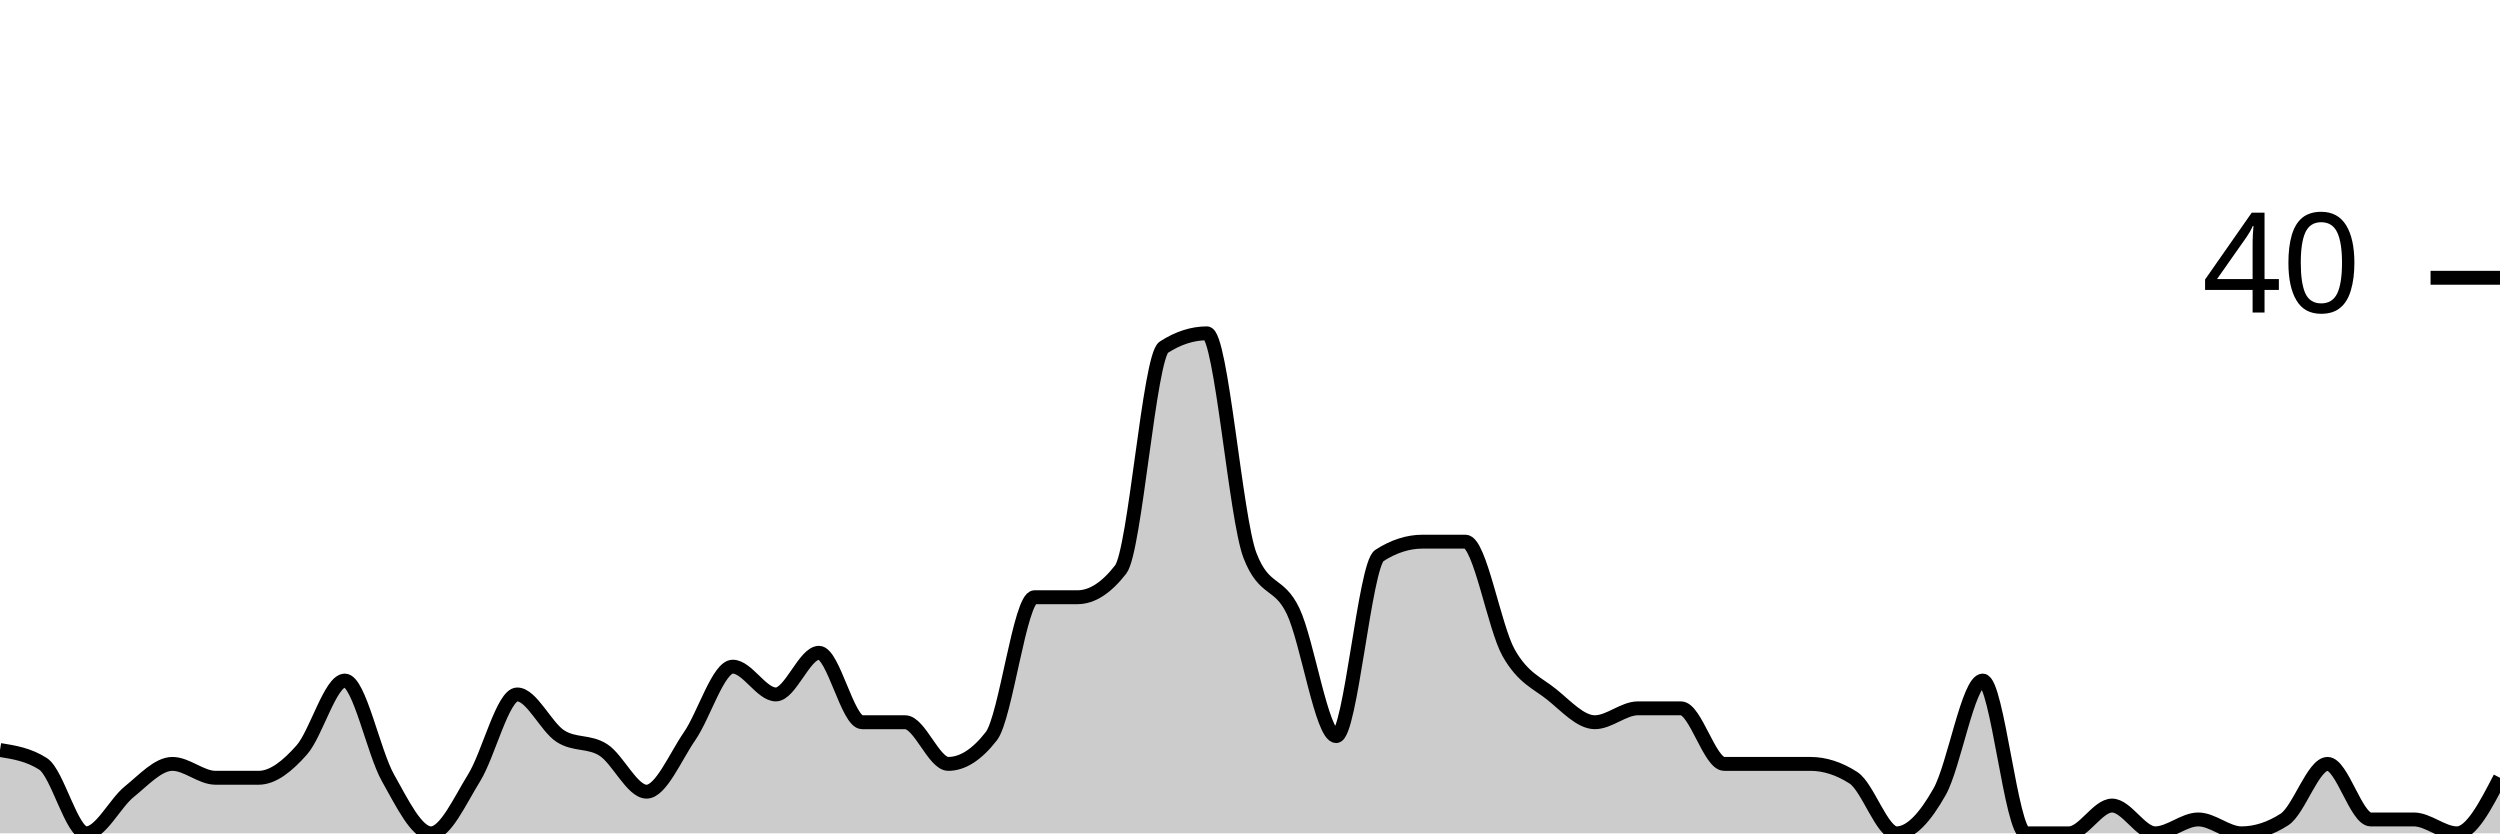
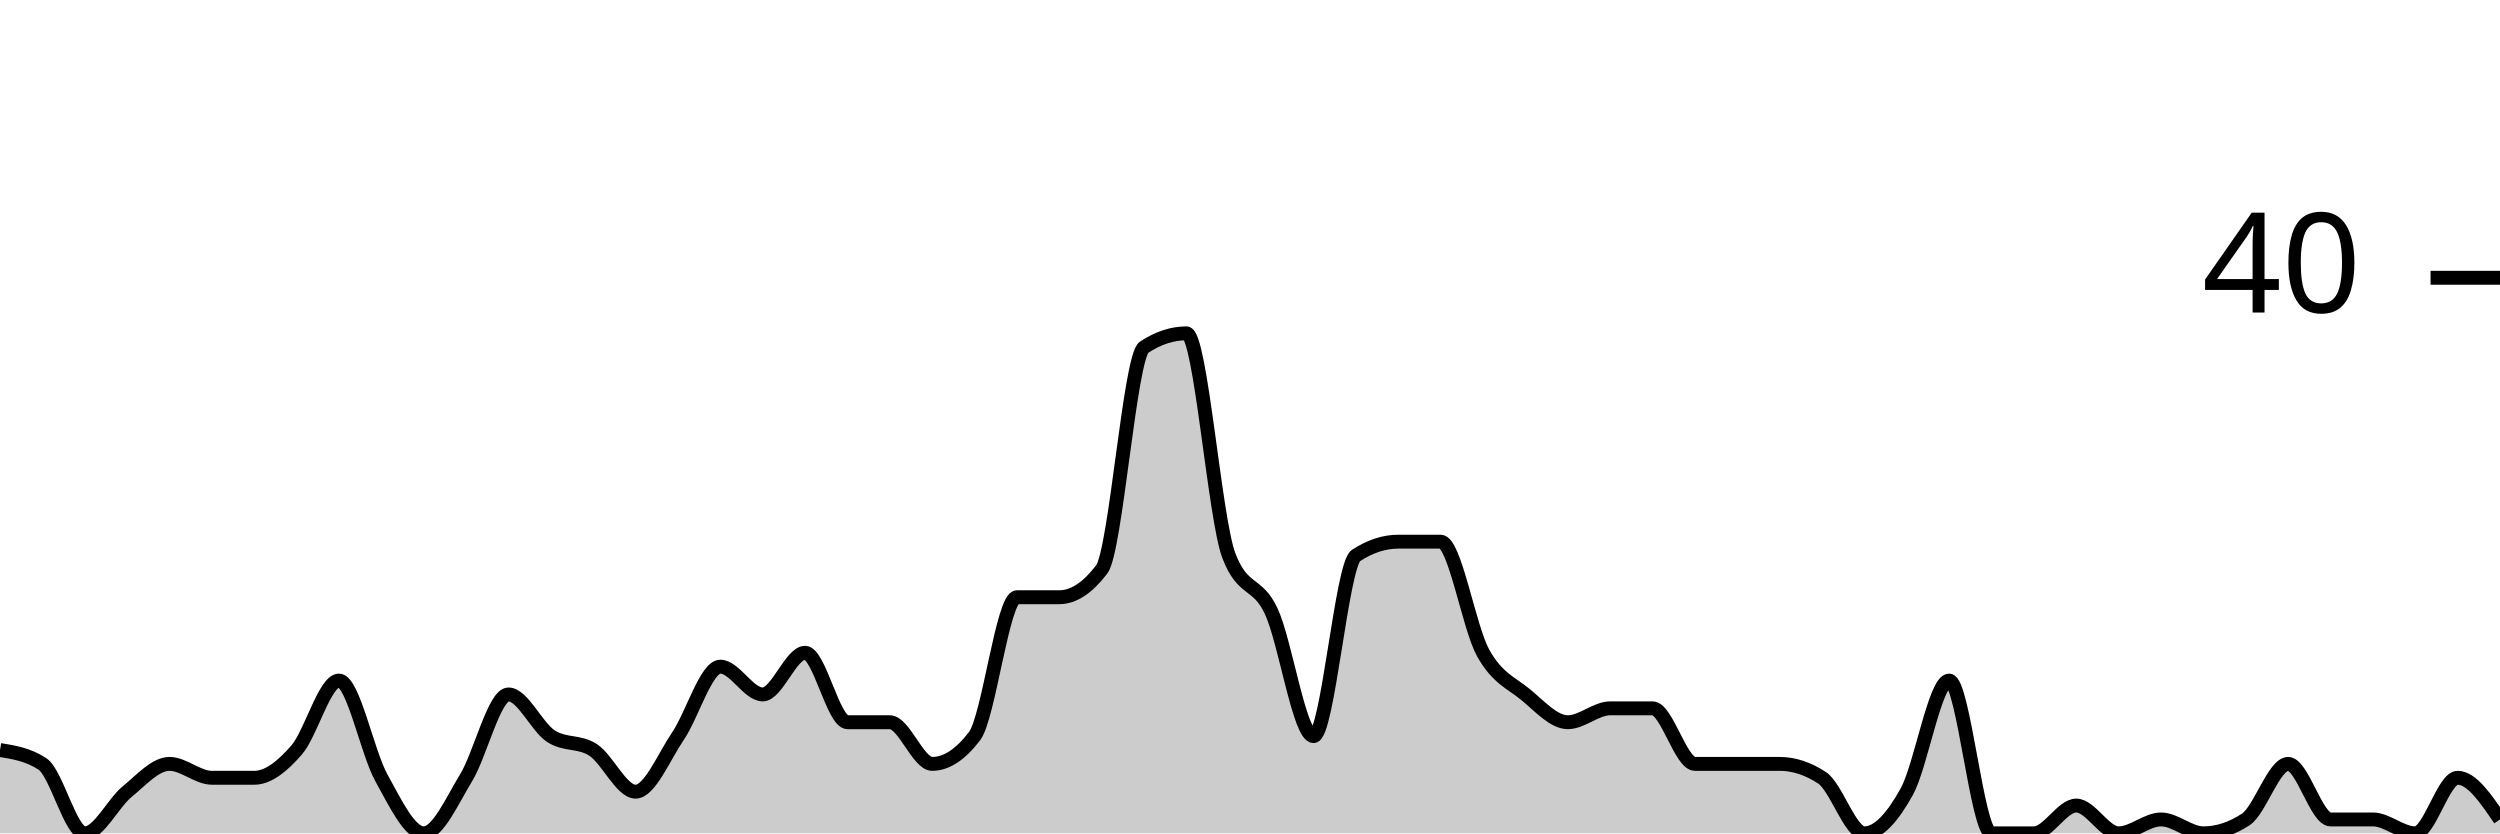
<svg xmlns="http://www.w3.org/2000/svg" viewBox="0 0 180 60">
  <g transform="translate(0,20)">
-     <path class="area" fill="rgba(0, 0, 0, 0.2)" d="M0,34C1.034,34.167,2.069,34.333,3.103,35C4.138,35.667,5.172,40,6.207,40C7.241,40,8.276,37.833,9.31,37C10.345,36.167,11.379,35,12.414,35C13.448,35,14.483,36,15.517,36C16.552,36,17.586,36,18.621,36C19.655,36,20.69,35.167,21.724,34C22.759,32.833,23.793,29,24.828,29C25.862,29,26.897,34.167,27.931,36C28.966,37.833,30,40,31.034,40C32.069,40,33.103,37.667,34.138,36C35.172,34.333,36.207,30,37.241,30C38.276,30,39.31,32.333,40.345,33C41.379,33.667,42.414,33.333,43.448,34C44.483,34.667,45.517,37,46.552,37C47.586,37,48.621,34.5,49.655,33C50.69,31.5,51.724,28,52.759,28C53.793,28,54.828,30,55.862,30C56.897,30,57.931,27,58.966,27C60,27,61.034,32,62.069,32C63.103,32,64.138,32,65.172,32C66.207,32,67.241,35,68.276,35C69.31,35,70.345,34.333,71.379,33C72.414,31.667,73.448,23,74.483,23C75.517,23,76.552,23,77.586,23C78.621,23,79.655,22.333,80.69,21C81.724,19.667,82.759,5.667,83.793,5C84.828,4.333,85.862,4,86.897,4C87.931,4,88.966,17.333,90,20C91.034,22.667,92.069,21.833,93.103,24C94.138,26.167,95.172,33,96.207,33C97.241,33,98.276,20.667,99.31,20C100.345,19.333,101.379,19,102.414,19C103.448,19,104.483,19,105.517,19C106.552,19,107.586,25.167,108.621,27C109.655,28.833,110.69,29.167,111.724,30C112.759,30.833,113.793,32,114.828,32C115.862,32,116.897,31,117.931,31C118.966,31,120,31,121.034,31C122.069,31,123.103,35,124.138,35C125.172,35,126.207,35,127.241,35C128.276,35,129.31,35,130.345,35C131.379,35,132.414,35.333,133.448,36C134.483,36.667,135.517,40,136.552,40C137.586,40,138.621,38.833,139.655,37C140.69,35.167,141.724,29,142.759,29C143.793,29,144.828,40,145.862,40C146.897,40,147.931,40,148.966,40C150,40,151.034,38,152.069,38C153.103,38,154.138,40,155.172,40C156.207,40,157.241,39,158.276,39C159.31,39,160.345,40,161.379,40C162.414,40,163.448,39.667,164.483,39C165.517,38.333,166.552,35,167.586,35C168.621,35,169.655,39,170.69,39C171.724,39,172.759,39,173.793,39C174.828,39,175.862,40,176.897,40C177.931,40,178.966,38,180,36L180,40C178.966,40,177.931,40,176.897,40C175.862,40,174.828,40,173.793,40C172.759,40,171.724,40,170.69,40C169.655,40,168.621,40,167.586,40C166.552,40,165.517,40,164.483,40C163.448,40,162.414,40,161.379,40C160.345,40,159.31,40,158.276,40C157.241,40,156.207,40,155.172,40C154.138,40,153.103,40,152.069,40C151.034,40,150,40,148.966,40C147.931,40,146.897,40,145.862,40C144.828,40,143.793,40,142.759,40C141.724,40,140.69,40,139.655,40C138.621,40,137.586,40,136.552,40C135.517,40,134.483,40,133.448,40C132.414,40,131.379,40,130.345,40C129.31,40,128.276,40,127.241,40C126.207,40,125.172,40,124.138,40C123.103,40,122.069,40,121.034,40C120,40,118.966,40,117.931,40C116.897,40,115.862,40,114.828,40C113.793,40,112.759,40,111.724,40C110.69,40,109.655,40,108.621,40C107.586,40,106.552,40,105.517,40C104.483,40,103.448,40,102.414,40C101.379,40,100.345,40,99.31,40C98.276,40,97.241,40,96.207,40C95.172,40,94.138,40,93.103,40C92.069,40,91.034,40,90,40C88.966,40,87.931,40,86.897,40C85.862,40,84.828,40,83.793,40C82.759,40,81.724,40,80.69,40C79.655,40,78.621,40,77.586,40C76.552,40,75.517,40,74.483,40C73.448,40,72.414,40,71.379,40C70.345,40,69.31,40,68.276,40C67.241,40,66.207,40,65.172,40C64.138,40,63.103,40,62.069,40C61.034,40,60,40,58.966,40C57.931,40,56.897,40,55.862,40C54.828,40,53.793,40,52.759,40C51.724,40,50.69,40,49.655,40C48.621,40,47.586,40,46.552,40C45.517,40,44.483,40,43.448,40C42.414,40,41.379,40,40.345,40C39.31,40,38.276,40,37.241,40C36.207,40,35.172,40,34.138,40C33.103,40,32.069,40,31.034,40C30,40,28.966,40,27.931,40C26.897,40,25.862,40,24.828,40C23.793,40,22.759,40,21.724,40C20.69,40,19.655,40,18.621,40C17.586,40,16.552,40,15.517,40C14.483,40,13.448,40,12.414,40C11.379,40,10.345,40,9.31,40C8.276,40,7.241,40,6.207,40C5.172,40,4.138,40,3.103,40C2.069,40,1.034,40,0,40Z" />
-     <path class="line" stroke="black" fill="none" d="M0,34C1.034,34.167,2.069,34.333,3.103,35C4.138,35.667,5.172,40,6.207,40C7.241,40,8.276,37.833,9.31,37C10.345,36.167,11.379,35,12.414,35C13.448,35,14.483,36,15.517,36C16.552,36,17.586,36,18.621,36C19.655,36,20.69,35.167,21.724,34C22.759,32.833,23.793,29,24.828,29C25.862,29,26.897,34.167,27.931,36C28.966,37.833,30,40,31.034,40C32.069,40,33.103,37.667,34.138,36C35.172,34.333,36.207,30,37.241,30C38.276,30,39.31,32.333,40.345,33C41.379,33.667,42.414,33.333,43.448,34C44.483,34.667,45.517,37,46.552,37C47.586,37,48.621,34.5,49.655,33C50.69,31.5,51.724,28,52.759,28C53.793,28,54.828,30,55.862,30C56.897,30,57.931,27,58.966,27C60,27,61.034,32,62.069,32C63.103,32,64.138,32,65.172,32C66.207,32,67.241,35,68.276,35C69.31,35,70.345,34.333,71.379,33C72.414,31.667,73.448,23,74.483,23C75.517,23,76.552,23,77.586,23C78.621,23,79.655,22.333,80.69,21C81.724,19.667,82.759,5.667,83.793,5C84.828,4.333,85.862,4,86.897,4C87.931,4,88.966,17.333,90,20C91.034,22.667,92.069,21.833,93.103,24C94.138,26.167,95.172,33,96.207,33C97.241,33,98.276,20.667,99.31,20C100.345,19.333,101.379,19,102.414,19C103.448,19,104.483,19,105.517,19C106.552,19,107.586,25.167,108.621,27C109.655,28.833,110.69,29.167,111.724,30C112.759,30.833,113.793,32,114.828,32C115.862,32,116.897,31,117.931,31C118.966,31,120,31,121.034,31C122.069,31,123.103,35,124.138,35C125.172,35,126.207,35,127.241,35C128.276,35,129.31,35,130.345,35C131.379,35,132.414,35.333,133.448,36C134.483,36.667,135.517,40,136.552,40C137.586,40,138.621,38.833,139.655,37C140.69,35.167,141.724,29,142.759,29C143.793,29,144.828,40,145.862,40C146.897,40,147.931,40,148.966,40C150,40,151.034,38,152.069,38C153.103,38,154.138,40,155.172,40C156.207,40,157.241,39,158.276,39C159.31,39,160.345,40,161.379,40C162.414,40,163.448,39.667,164.483,39C165.517,38.333,166.552,35,167.586,35C168.621,35,169.655,39,170.69,39C171.724,39,172.759,39,173.793,39C174.828,39,175.862,40,176.897,40C177.931,40,178.966,38,180,36" />
+     <path class="area" fill="rgba(0, 0, 0, 0.2)" d="M0,34C1.017,34.167,2.034,34.333,3.051,35C4.068,35.667,5.085,40,6.102,40C7.119,40,8.136,37.833,9.153,37C10.169,36.167,11.186,35,12.203,35C13.22,35,14.237,36,15.254,36C16.271,36,17.288,36,18.305,36C19.322,36,20.339,35.167,21.356,34C22.373,32.833,23.39,29,24.407,29C25.424,29,26.441,34.167,27.458,36C28.475,37.833,29.492,40,30.508,40C31.525,40,32.542,37.667,33.559,36C34.576,34.333,35.593,30,36.61,30C37.627,30,38.644,32.333,39.661,33C40.678,33.667,41.695,33.333,42.712,34C43.729,34.667,44.746,37,45.763,37C46.78,37,47.797,34.5,48.814,33C49.831,31.5,50.847,28,51.864,28C52.881,28,53.898,30,54.915,30C55.932,30,56.949,27,57.966,27C58.983,27,60,32,61.017,32C62.034,32,63.051,32,64.068,32C65.085,32,66.102,35,67.119,35C68.136,35,69.153,34.333,70.169,33C71.186,31.667,72.203,23,73.22,23C74.237,23,75.254,23,76.271,23C77.288,23,78.305,22.333,79.322,21C80.339,19.667,81.356,5.667,82.373,5C83.39,4.333,84.407,4,85.424,4C86.441,4,87.458,17.333,88.475,20C89.492,22.667,90.508,21.833,91.525,24C92.542,26.167,93.559,33,94.576,33C95.593,33,96.61,20.667,97.627,20C98.644,19.333,99.661,19,100.678,19C101.695,19,102.712,19,103.729,19C104.746,19,105.763,25.167,106.78,27C107.797,28.833,108.814,29.167,109.831,30C110.847,30.833,111.864,32,112.881,32C113.898,32,114.915,31,115.932,31C116.949,31,117.966,31,118.983,31C120,31,121.017,35,122.034,35C123.051,35,124.068,35,125.085,35C126.102,35,127.119,35,128.136,35C129.153,35,130.169,35.333,131.186,36C132.203,36.667,133.22,40,134.237,40C135.254,40,136.271,38.833,137.288,37C138.305,35.167,139.322,29,140.339,29C141.356,29,142.373,40,143.39,40C144.407,40,145.424,40,146.441,40C147.458,40,148.475,38,149.492,38C150.508,38,151.525,40,152.542,40C153.559,40,154.576,39,155.593,39C156.61,39,157.627,40,158.644,40C159.661,40,160.678,39.667,161.695,39C162.712,38.333,163.729,35,164.746,35C165.763,35,166.78,39,167.797,39C168.814,39,169.831,39,170.847,39C171.864,39,172.881,40,173.898,40C174.915,40,175.932,36,176.949,36C177.966,36,178.983,37.5,180,39L180,40C178.983,40,177.966,40,176.949,40C175.932,40,174.915,40,173.898,40C172.881,40,171.864,40,170.847,40C169.831,40,168.814,40,167.797,40C166.78,40,165.763,40,164.746,40C163.729,40,162.712,40,161.695,40C160.678,40,159.661,40,158.644,40C157.627,40,156.61,40,155.593,40C154.576,40,153.559,40,152.542,40C151.525,40,150.508,40,149.492,40C148.475,40,147.458,40,146.441,40C145.424,40,144.407,40,143.39,40C142.373,40,141.356,40,140.339,40C139.322,40,138.305,40,137.288,40C136.271,40,135.254,40,134.237,40C133.22,40,132.203,40,131.186,40C130.169,40,129.153,40,128.136,40C127.119,40,126.102,40,125.085,40C124.068,40,123.051,40,122.034,40C121.017,40,120,40,118.983,40C117.966,40,116.949,40,115.932,40C114.915,40,113.898,40,112.881,40C111.864,40,110.847,40,109.831,40C108.814,40,107.797,40,106.78,40C105.763,40,104.746,40,103.729,40C102.712,40,101.695,40,100.678,40C99.661,40,98.644,40,97.627,40C96.61,40,95.593,40,94.576,40C93.559,40,92.542,40,91.525,40C90.508,40,89.492,40,88.475,40C87.458,40,86.441,40,85.424,40C84.407,40,83.39,40,82.373,40C81.356,40,80.339,40,79.322,40C78.305,40,77.288,40,76.271,40C75.254,40,74.237,40,73.22,40C72.203,40,71.186,40,70.169,40C69.153,40,68.136,40,67.119,40C66.102,40,65.085,40,64.068,40C63.051,40,62.034,40,61.017,40C60,40,58.983,40,57.966,40C56.949,40,55.932,40,54.915,40C53.898,40,52.881,40,51.864,40C50.847,40,49.831,40,48.814,40C47.797,40,46.78,40,45.763,40C44.746,40,43.729,40,42.712,40C41.695,40,40.678,40,39.661,40C38.644,40,37.627,40,36.61,40C35.593,40,34.576,40,33.559,40C32.542,40,31.525,40,30.508,40C29.492,40,28.475,40,27.458,40C26.441,40,25.424,40,24.407,40C23.39,40,22.373,40,21.356,40C20.339,40,19.322,40,18.305,40C17.288,40,16.271,40,15.254,40C14.237,40,13.22,40,12.203,40C11.186,40,10.169,40,9.153,40C8.136,40,7.119,40,6.102,40C5.085,40,4.068,40,3.051,40C2.034,40,1.017,40,0,40Z" />
+     <path class="line" stroke="black" fill="none" d="M0,34C1.017,34.167,2.034,34.333,3.051,35C4.068,35.667,5.085,40,6.102,40C7.119,40,8.136,37.833,9.153,37C10.169,36.167,11.186,35,12.203,35C13.22,35,14.237,36,15.254,36C16.271,36,17.288,36,18.305,36C19.322,36,20.339,35.167,21.356,34C22.373,32.833,23.39,29,24.407,29C25.424,29,26.441,34.167,27.458,36C28.475,37.833,29.492,40,30.508,40C31.525,40,32.542,37.667,33.559,36C34.576,34.333,35.593,30,36.61,30C37.627,30,38.644,32.333,39.661,33C40.678,33.667,41.695,33.333,42.712,34C43.729,34.667,44.746,37,45.763,37C46.78,37,47.797,34.5,48.814,33C49.831,31.5,50.847,28,51.864,28C52.881,28,53.898,30,54.915,30C55.932,30,56.949,27,57.966,27C58.983,27,60,32,61.017,32C62.034,32,63.051,32,64.068,32C65.085,32,66.102,35,67.119,35C68.136,35,69.153,34.333,70.169,33C71.186,31.667,72.203,23,73.22,23C74.237,23,75.254,23,76.271,23C77.288,23,78.305,22.333,79.322,21C80.339,19.667,81.356,5.667,82.373,5C83.39,4.333,84.407,4,85.424,4C86.441,4,87.458,17.333,88.475,20C89.492,22.667,90.508,21.833,91.525,24C92.542,26.167,93.559,33,94.576,33C95.593,33,96.61,20.667,97.627,20C98.644,19.333,99.661,19,100.678,19C101.695,19,102.712,19,103.729,19C104.746,19,105.763,25.167,106.78,27C107.797,28.833,108.814,29.167,109.831,30C110.847,30.833,111.864,32,112.881,32C113.898,32,114.915,31,115.932,31C116.949,31,117.966,31,118.983,31C120,31,121.017,35,122.034,35C123.051,35,124.068,35,125.085,35C126.102,35,127.119,35,128.136,35C129.153,35,130.169,35.333,131.186,36C132.203,36.667,133.22,40,134.237,40C135.254,40,136.271,38.833,137.288,37C138.305,35.167,139.322,29,140.339,29C141.356,29,142.373,40,143.39,40C144.407,40,145.424,40,146.441,40C147.458,40,148.475,38,149.492,38C150.508,38,151.525,40,152.542,40C153.559,40,154.576,39,155.593,39C156.61,39,157.627,40,158.644,40C159.661,40,160.678,39.667,161.695,39C162.712,38.333,163.729,35,164.746,35C165.763,35,166.78,39,167.797,39C168.814,39,169.831,39,170.847,39C171.864,39,172.881,40,173.898,40C174.915,40,175.932,36,176.949,36C177.966,36,178.983,37.5,180,39" />
    <path class="axis-ceiling" stroke-width="1" stroke="black" fill="none" d="M175,0L180,0" />
    <text class="axis-ceiling-label" font-family="sans-serif" text-anchor="end" font-size="10px" x="170" y="2.5">40</text>
  </g>
</svg>
